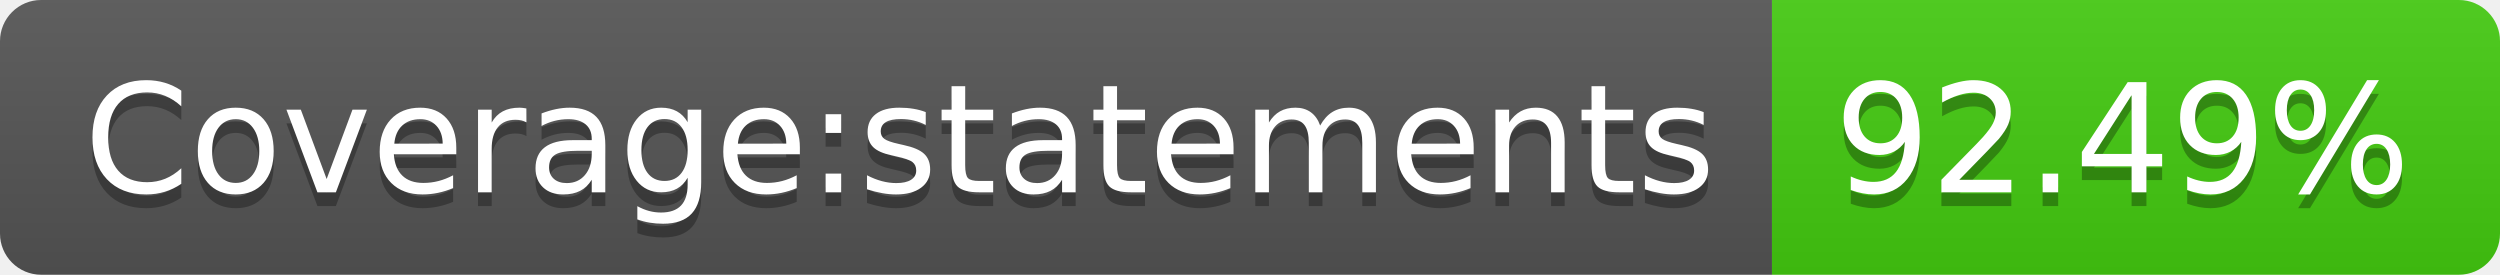
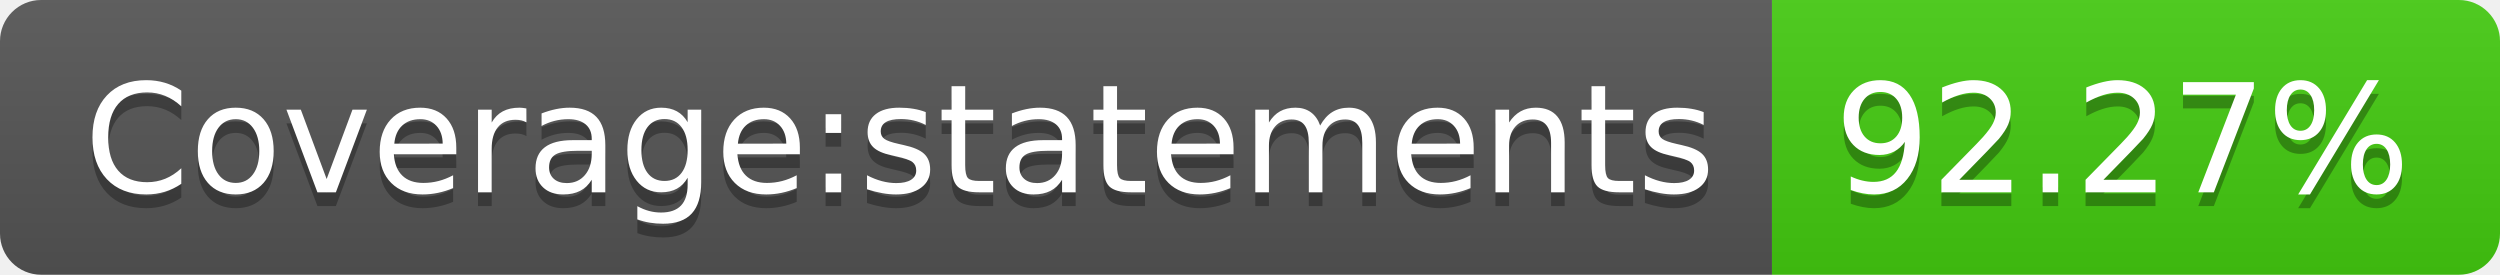
- <svg xmlns="http://www.w3.org/2000/svg" width="182" height="20" role="img" aria-label="Coverage:statements: 92.49%">
+ <svg xmlns="http://www.w3.org/2000/svg" width="182" height="20" role="img" aria-label="Coverage:statements: 92.27%">
  <linearGradient id="s" x2="0" y2="100%">
    <stop offset="0" stop-color="#bbb" stop-opacity=".1" />
    <stop offset="1" stop-opacity=".1" />
  </linearGradient>
  <clipPath id="r">
    <rect width="182" height="20" rx="3" fill="#fff" />
  </clipPath>
  <g clip-path="url(#r)">
    <rect width="129" height="20" fill="#555" />
    <rect x="129" width="53" height="20" fill="#4c1" />
    <rect width="182" height="20" fill="url(#s)" />
  </g>
  <g fill="#fff" text-anchor="middle" font-family="Verdana,Geneva,DejaVu Sans,sans-serif" text-rendering="geometricPrecision" font-size="110">
    <text aria-hidden="true" x="655" y="150" fill="#010101" fill-opacity=".3" transform="scale(.1)" textLength="1190">Coverage:statements</text>
    <text x="655" y="140" transform="scale(.1)" fill="#fff" textLength="1190">Coverage:statements</text>
-     <text aria-hidden="true" x="1545" y="150" fill="#010101" fill-opacity=".3" transform="scale(.1)" textLength="430">92.49%</text>
-     <text x="1545" y="140" transform="scale(.1)" fill="#fff" textLength="430">92.49%</text>
+     <text aria-hidden="true" x="1545" y="150" fill="#010101" fill-opacity=".3" transform="scale(.1)" textLength="430">92.27%</text>
+     <text x="1545" y="140" transform="scale(.1)" fill="#fff" textLength="430">92.27%</text>
  </g>
</svg>
